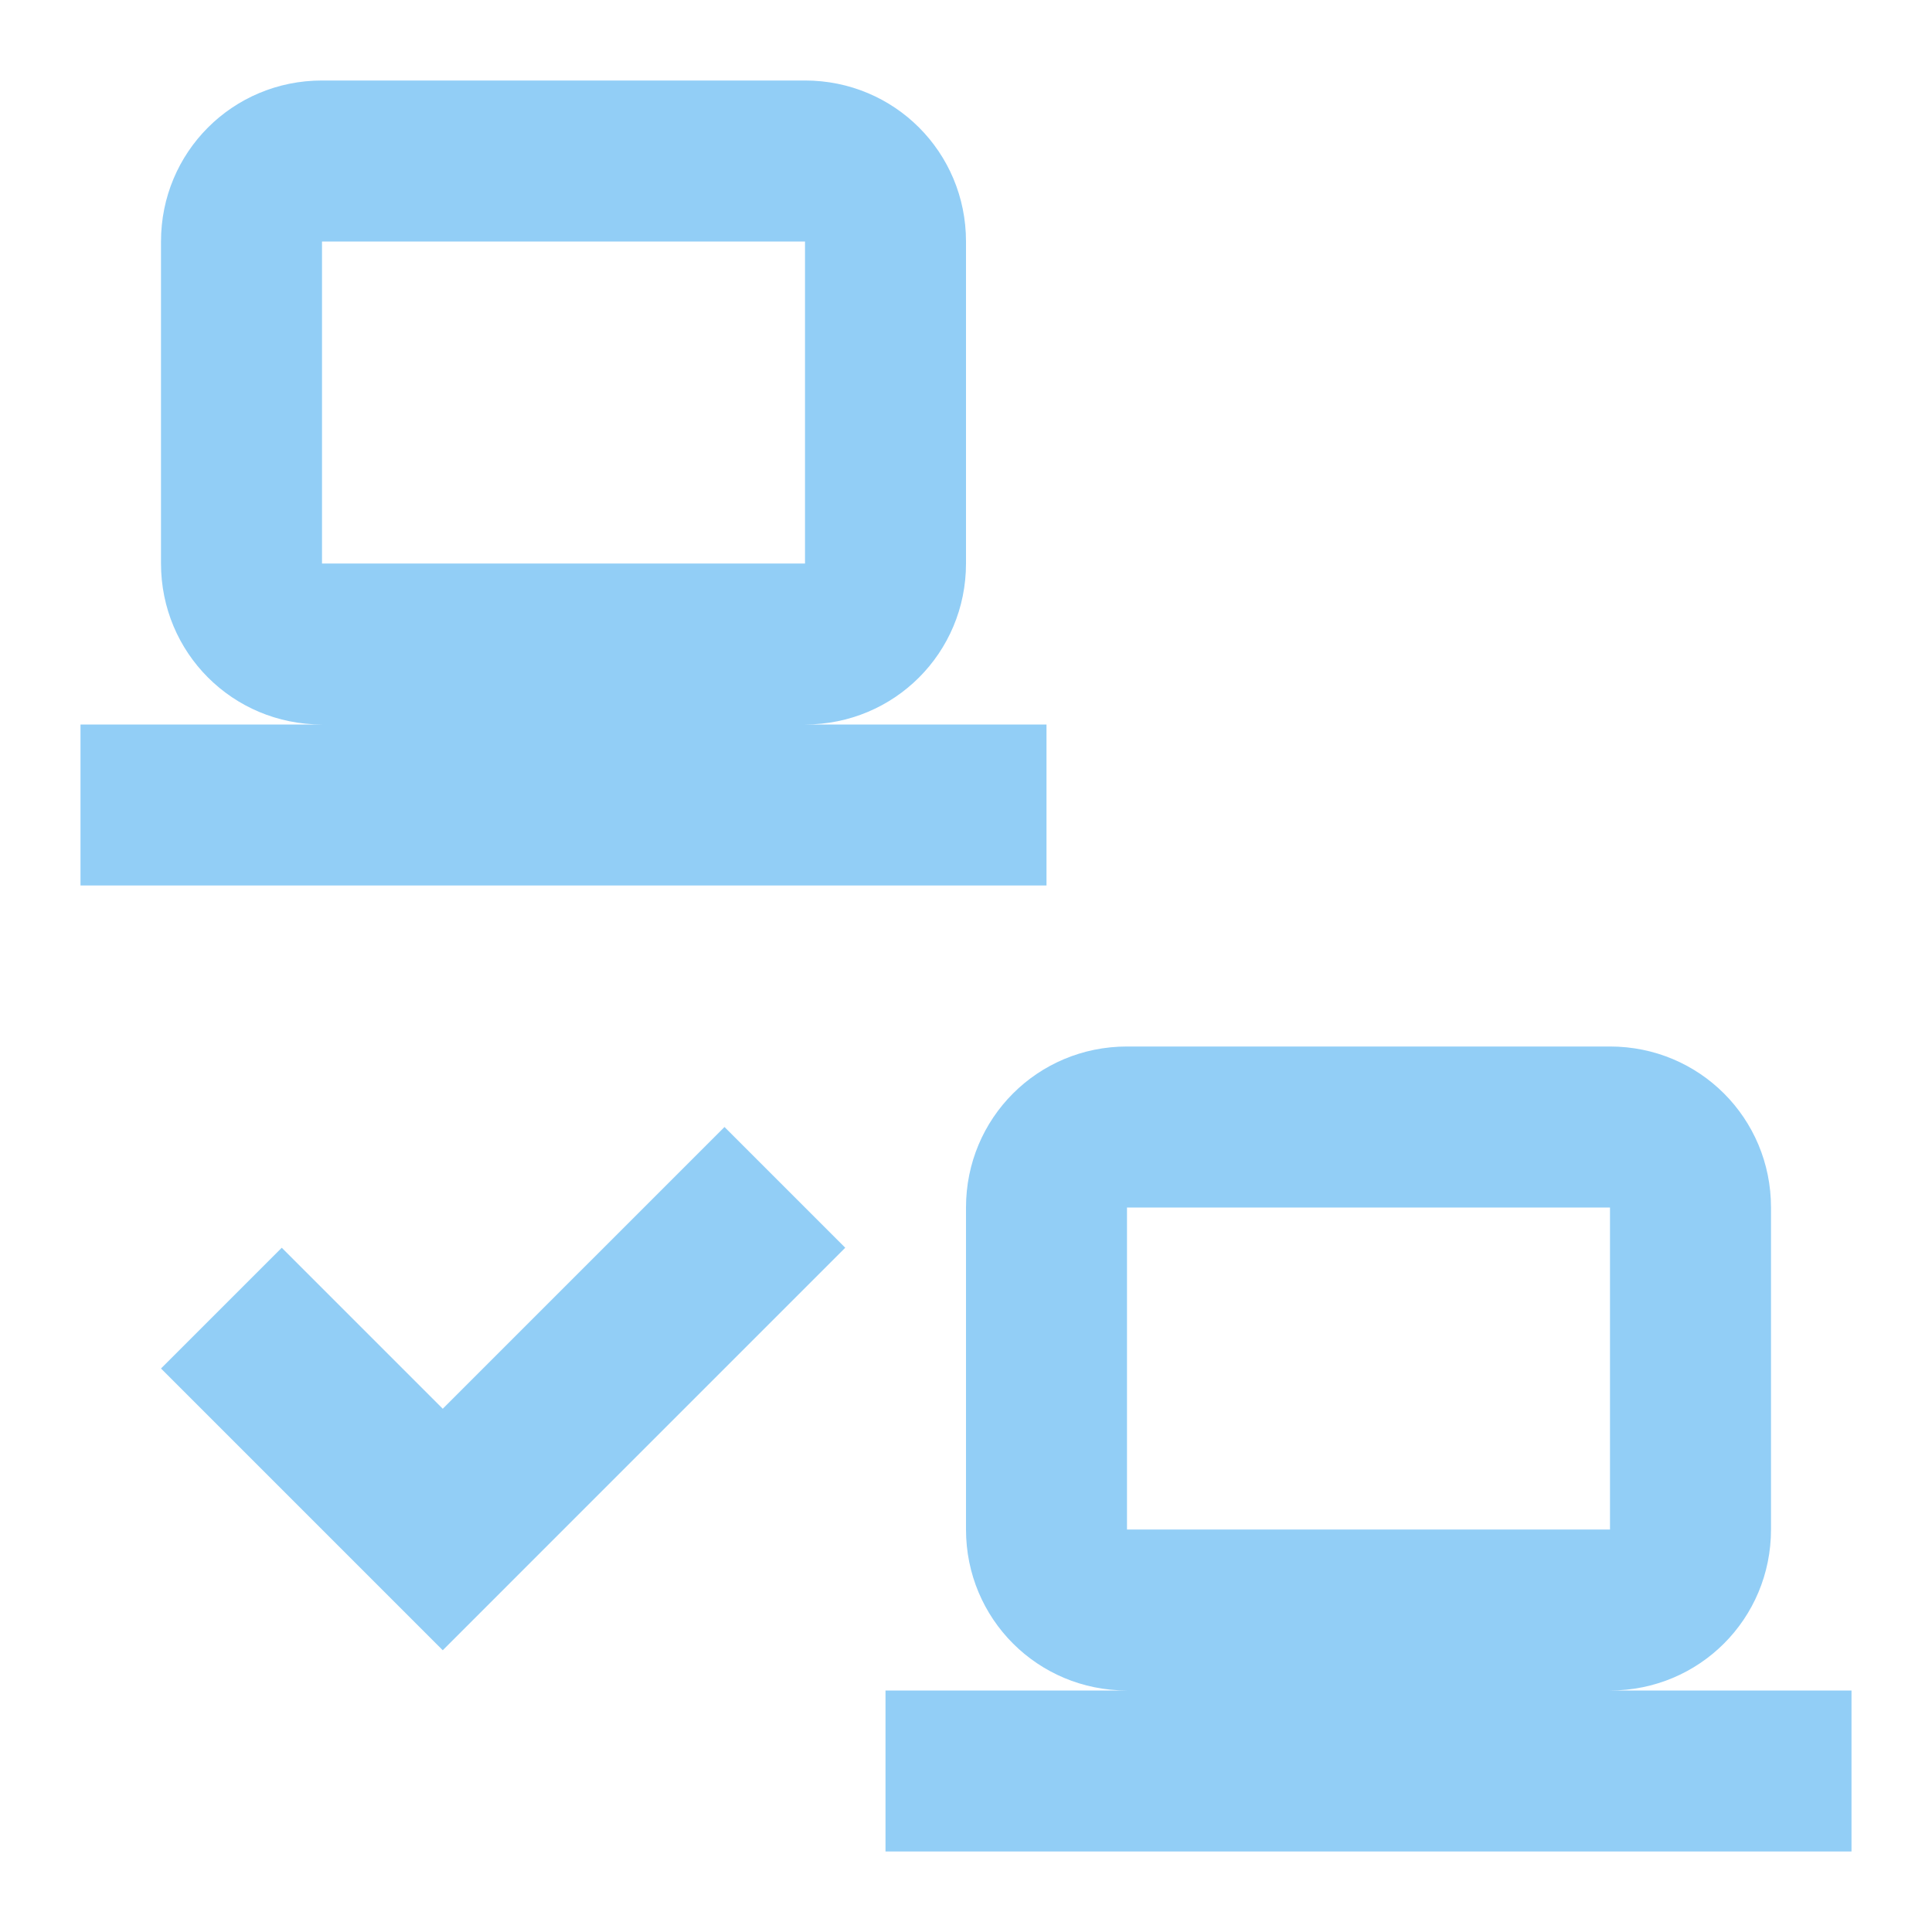
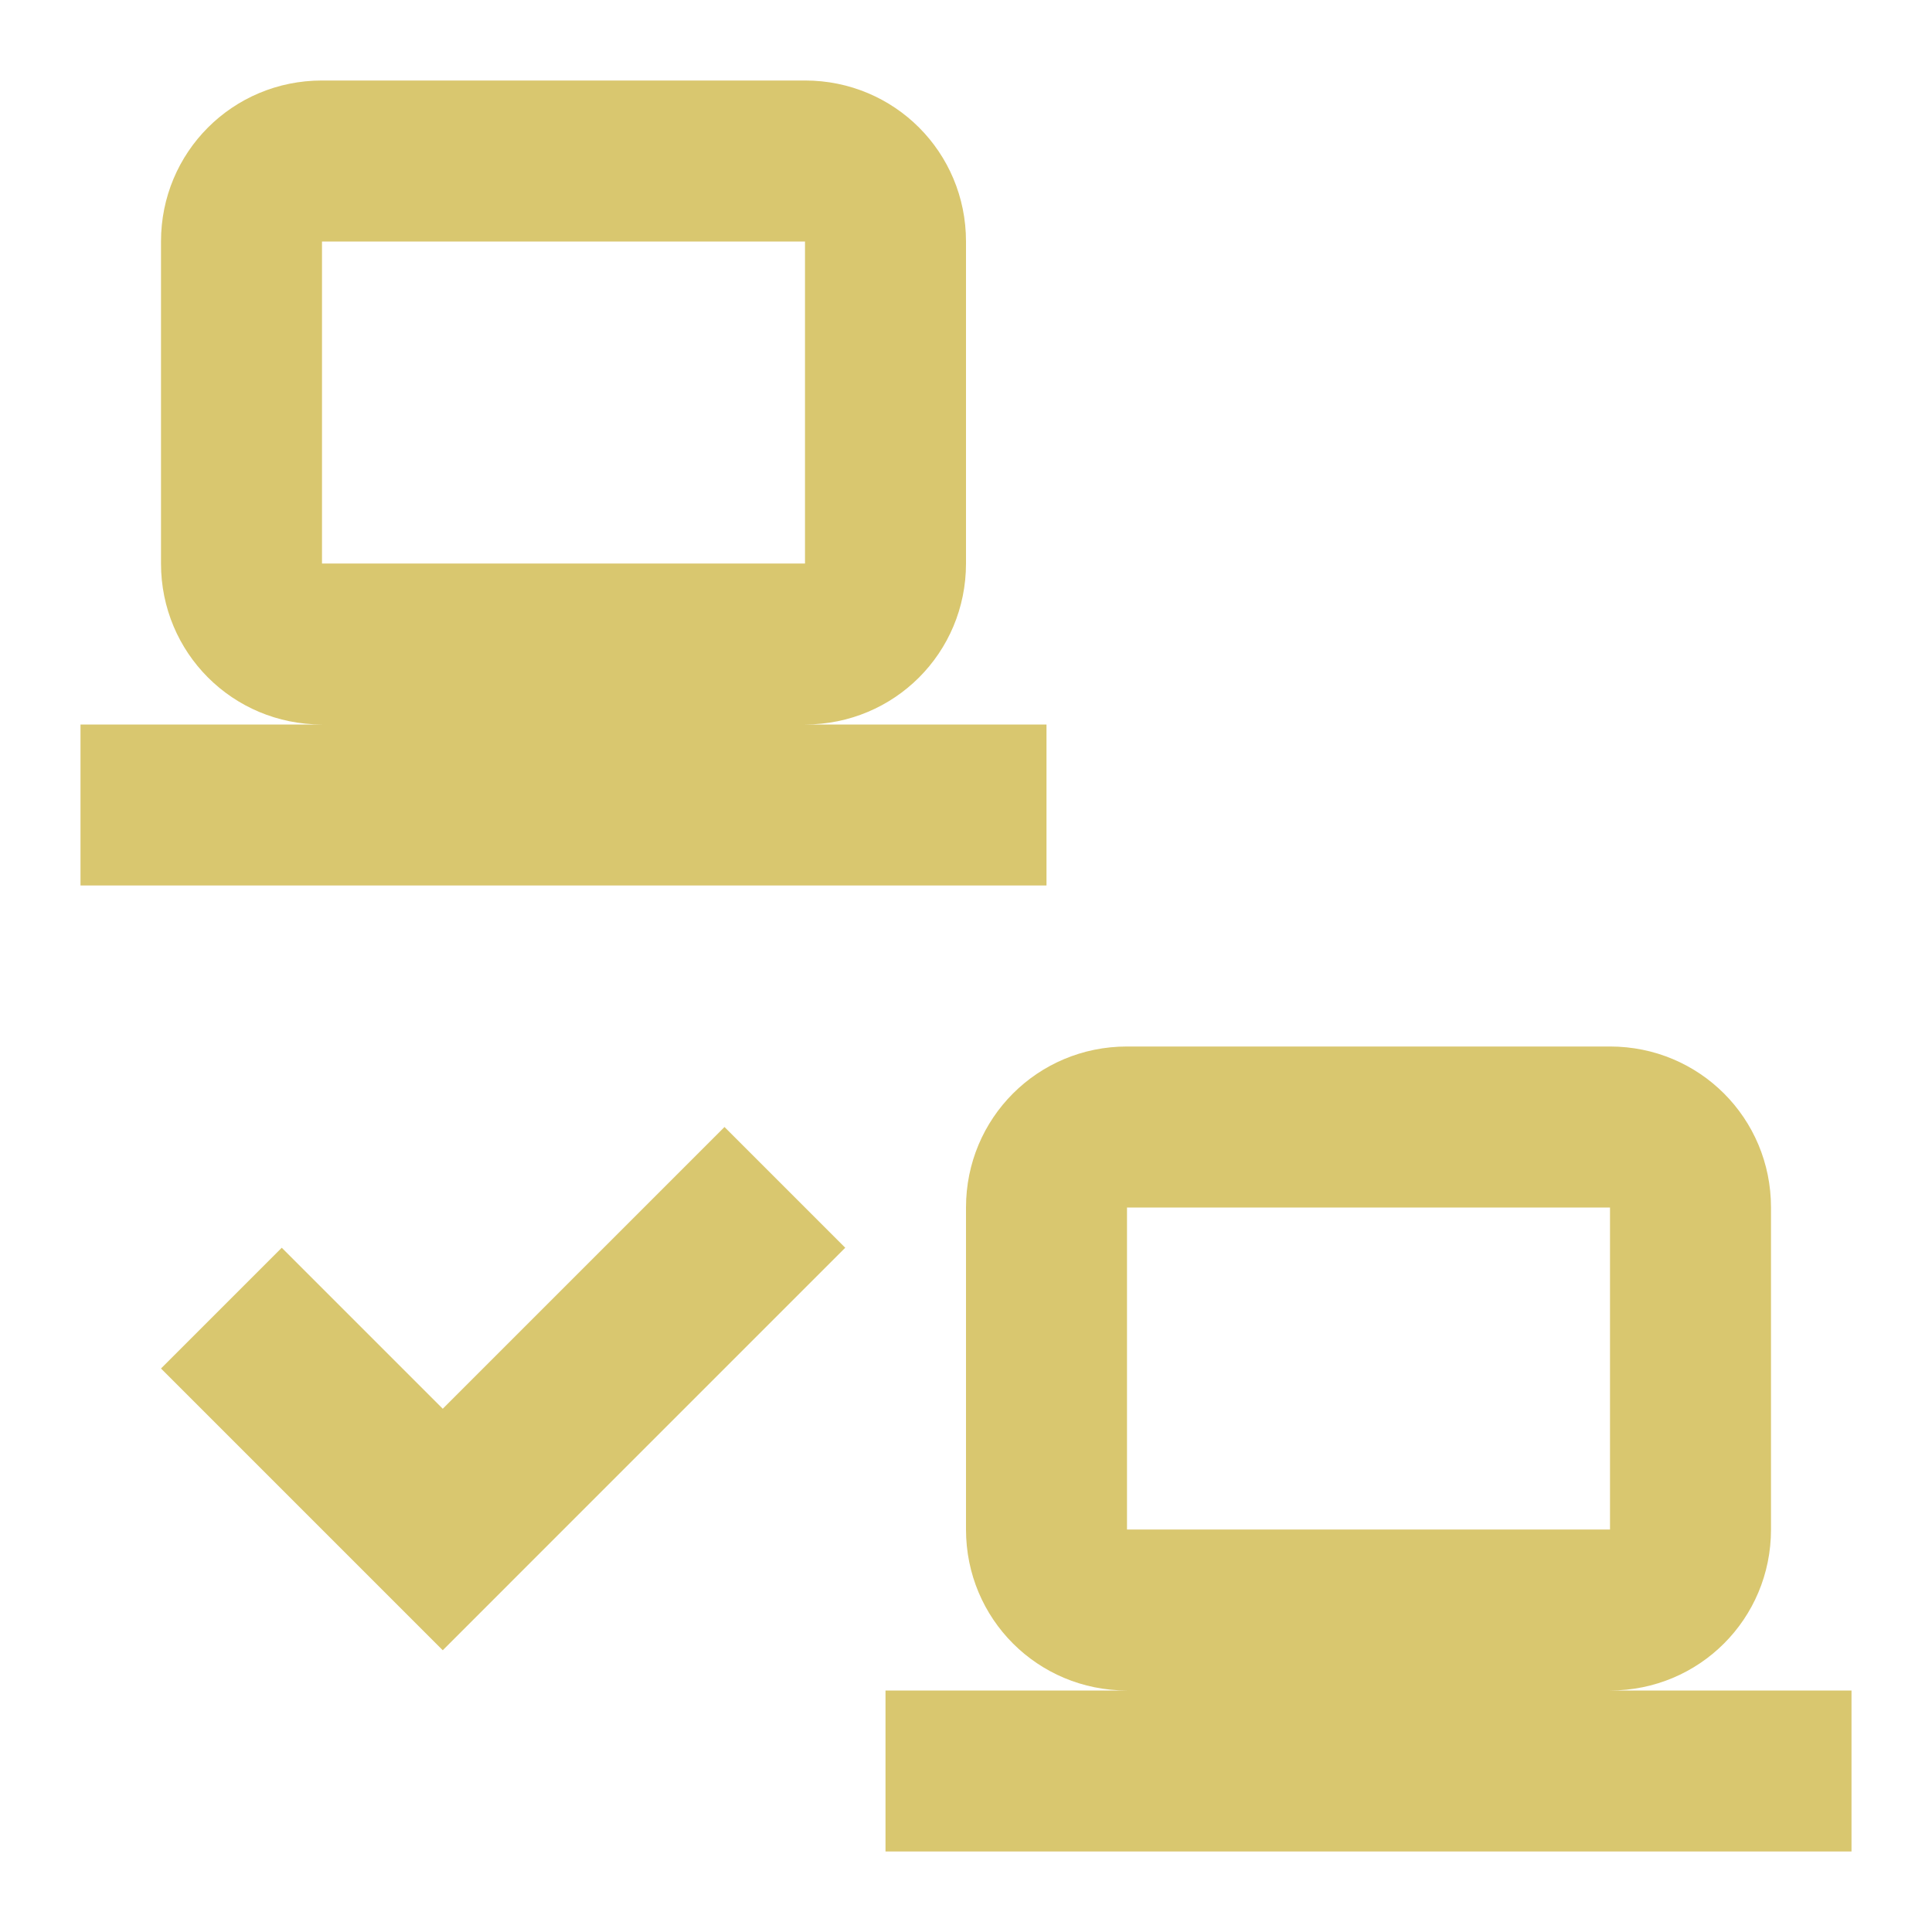
- <svg xmlns="http://www.w3.org/2000/svg" fill="#92CEF6" preserveAspectRatio="xMidYMid meet" id="mdi-lan-check" viewBox="0 0 24 24">
+ <svg xmlns="http://www.w3.org/2000/svg" fill="#D9C76F" preserveAspectRatio="xMidYMid meet" id="mdi-lan-check" viewBox="0 0 24 24">
  <path d="M4 1C2.89 1 2 1.89 2 3V7C2 8.11 2.89 9 4 9H1V11H13V9H10C11.11 9 12 8.11 12 7V3C12 1.89 11.11 1 10 1H4M4 3H10V7H4V3M14 13C12.89 13 12 13.89 12 15V19C12 20.11 12.89 21 14 21H11V23H23V21H20C21.11 21 22 20.11 22 19V15C22 13.89 21.11 13 20 13H14M14 15H20V19H14V15M5.5 20.5L10.5 15.5L9 14L5.5 17.5L3.5 15.5L2 17L5.5 20.5Z" />
</svg>
